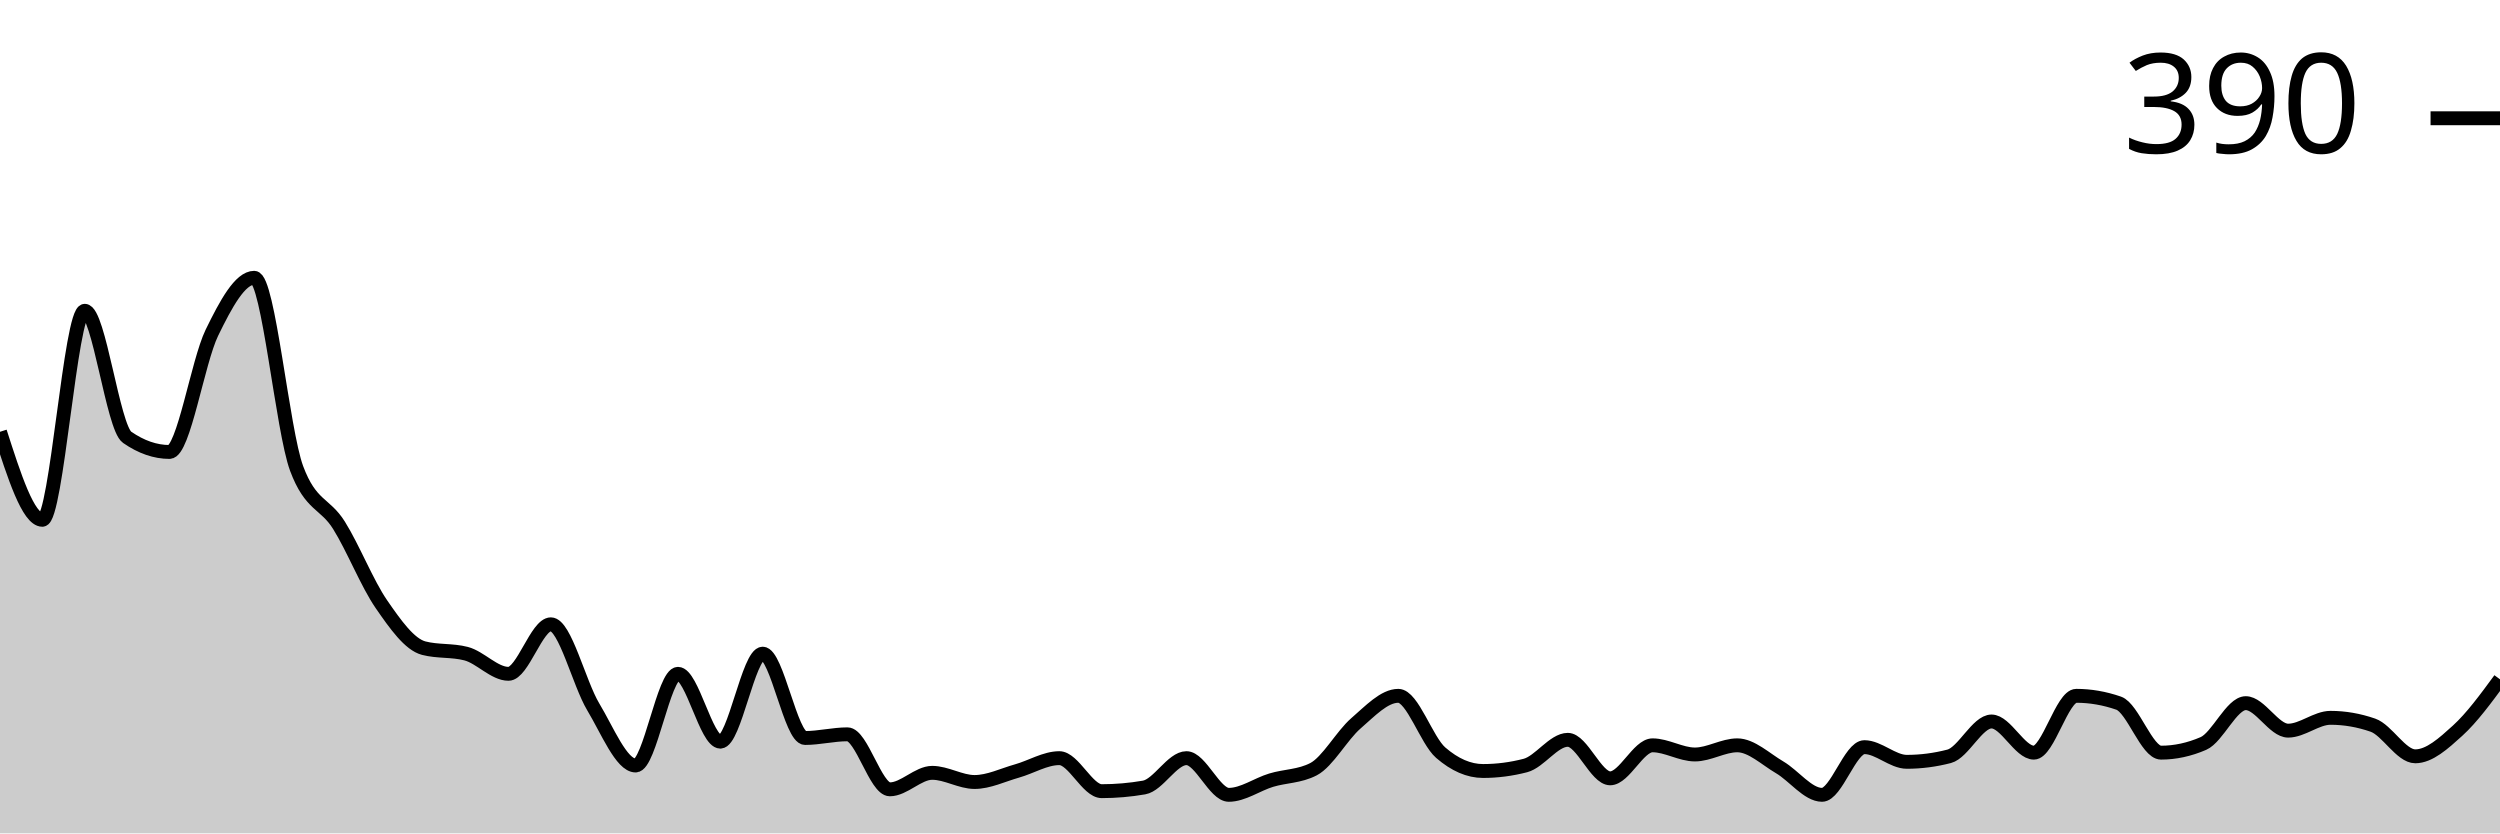
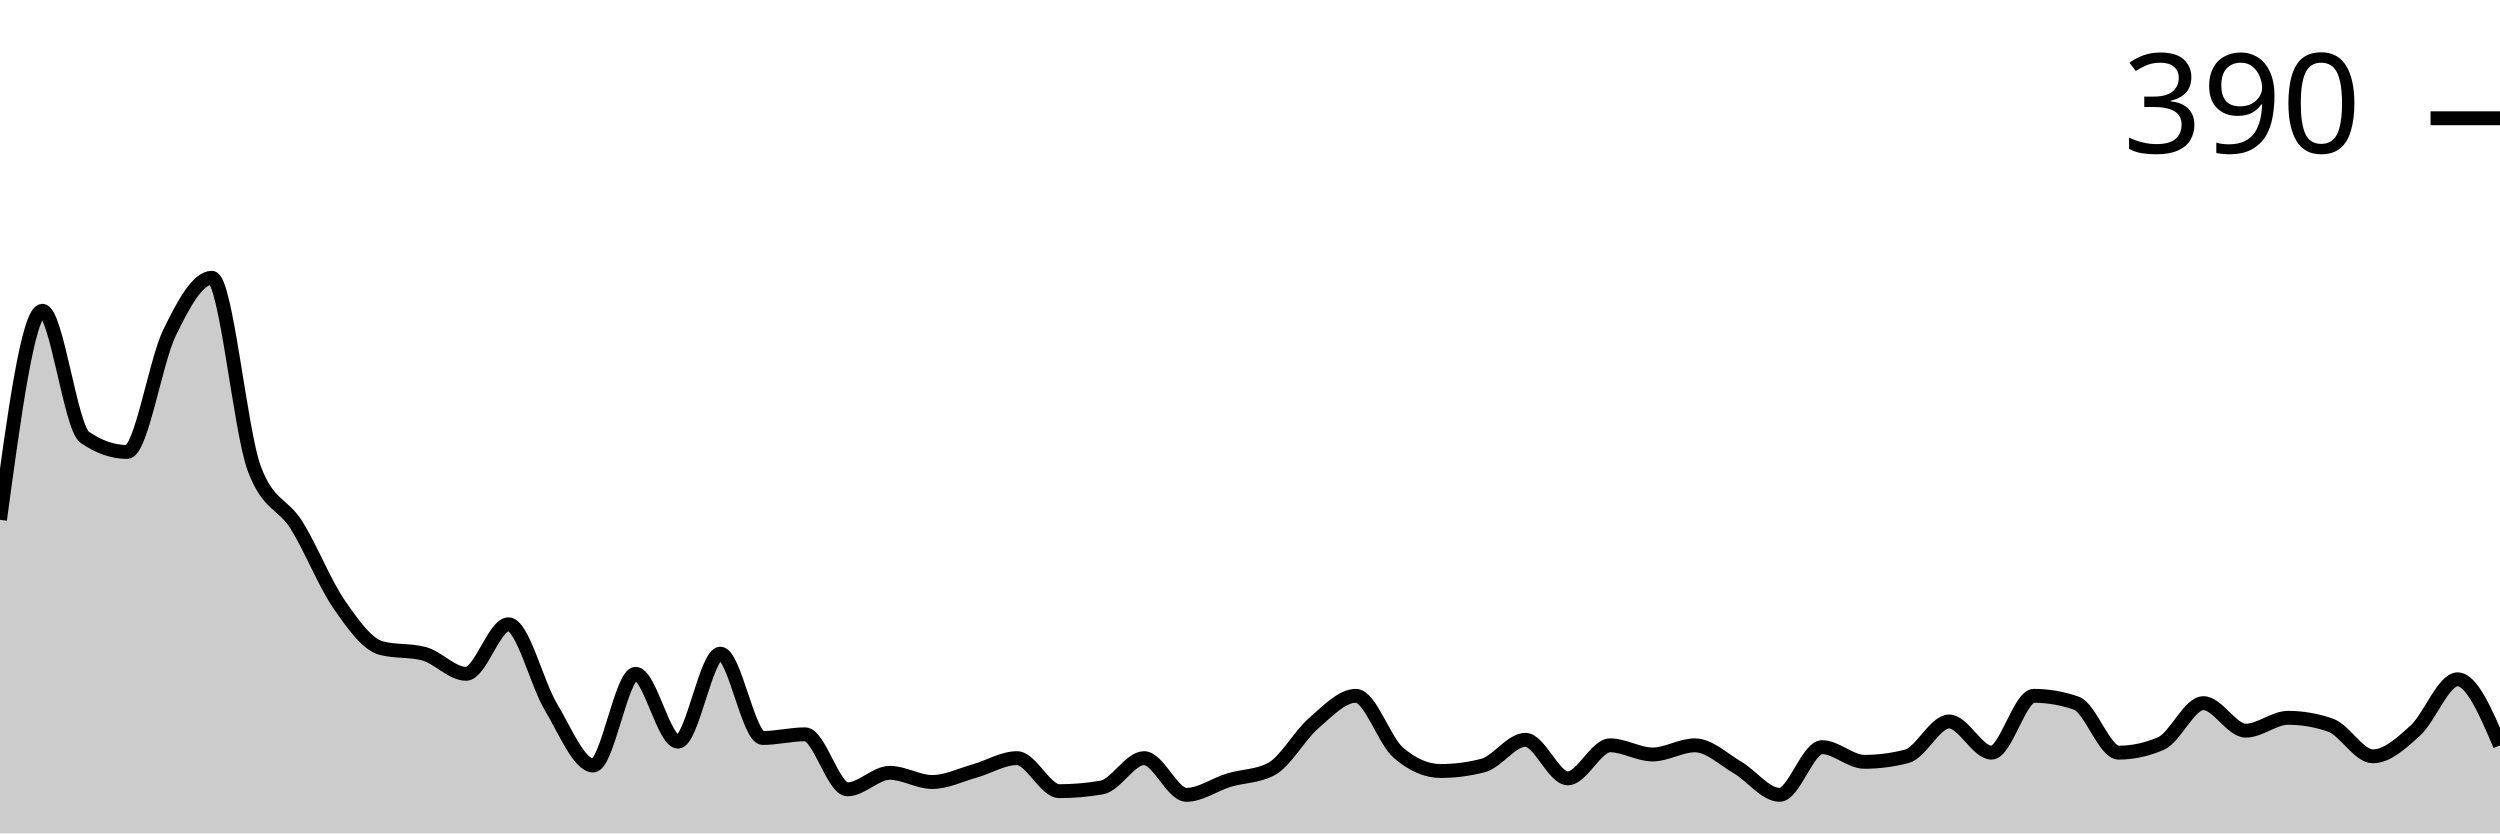
<svg xmlns="http://www.w3.org/2000/svg" viewBox="0 0 180 60">
  <g transform="translate(0,20)">
-     <path class="area" fill="rgba(0, 0, 0, 0.2)" d="M0,11.089C1.017,14.257,2.034,17.426,3.051,17.426C4.068,17.426,5.085,2.376,6.102,2.376C7.119,2.376,8.136,10.781,9.153,11.485C10.169,12.189,11.186,12.541,12.203,12.541C13.22,12.541,14.237,6.051,15.254,3.96C16.271,1.87,17.288,0,18.305,0C19.322,0,20.339,11.001,21.356,13.729C22.373,16.458,23.39,16.194,24.407,17.822C25.424,19.45,26.441,22.024,27.458,23.498C28.475,24.972,29.492,26.403,30.508,26.667C31.525,26.931,32.542,26.799,33.559,27.063C34.576,27.327,35.593,28.515,36.61,28.515C37.627,28.515,38.644,24.95,39.661,24.95C40.678,24.95,41.695,29.197,42.712,30.891C43.729,32.585,44.746,35.116,45.763,35.116C46.78,35.116,47.797,28.515,48.814,28.515C49.831,28.515,50.847,33.399,51.864,33.399C52.881,33.399,53.898,27.063,54.915,27.063C55.932,27.063,56.949,33.135,57.966,33.135C58.983,33.135,60,32.871,61.017,32.871C62.034,32.871,63.051,36.832,64.068,36.832C65.085,36.832,66.102,35.644,67.119,35.644C68.136,35.644,69.153,36.304,70.169,36.304C71.186,36.304,72.203,35.798,73.22,35.512C74.237,35.226,75.254,34.587,76.271,34.587C77.288,34.587,78.305,36.964,79.322,36.964C80.339,36.964,81.356,36.876,82.373,36.7C83.39,36.524,84.407,34.587,85.424,34.587C86.441,34.587,87.458,37.228,88.475,37.228C89.492,37.228,90.508,36.48,91.525,36.172C92.542,35.864,93.559,35.908,94.576,35.38C95.593,34.851,96.61,32.959,97.627,32.079C98.644,31.199,99.661,30.099,100.678,30.099C101.695,30.099,102.712,33.311,103.729,34.191C104.746,35.072,105.763,35.512,106.78,35.512C107.797,35.512,108.814,35.38,109.831,35.116C110.847,34.851,111.864,33.267,112.881,33.267C113.898,33.267,114.915,36.04,115.932,36.04C116.949,36.04,117.966,33.663,118.983,33.663C120,33.663,121.017,34.323,122.034,34.323C123.051,34.323,124.068,33.663,125.085,33.663C126.102,33.663,127.119,34.653,128.136,35.248C129.153,35.842,130.169,37.228,131.186,37.228C132.203,37.228,133.22,33.795,134.237,33.795C135.254,33.795,136.271,34.851,137.288,34.851C138.305,34.851,139.322,34.719,140.339,34.455C141.356,34.191,142.373,31.947,143.39,31.947C144.407,31.947,145.424,34.191,146.441,34.191C147.458,34.191,148.475,30.099,149.492,30.099C150.508,30.099,151.525,30.275,152.542,30.627C153.559,30.979,154.576,34.191,155.593,34.191C156.61,34.191,157.627,33.971,158.644,33.531C159.661,33.091,160.678,30.627,161.695,30.627C162.712,30.627,163.729,32.607,164.746,32.607C165.763,32.607,166.78,31.683,167.797,31.683C168.814,31.683,169.831,31.859,170.847,32.211C171.864,32.563,172.881,34.455,173.898,34.455C174.915,34.455,175.932,33.531,176.949,32.607C177.966,31.683,178.983,30.297,180,28.911L180,40C178.983,40,177.966,40,176.949,40C175.932,40,174.915,40,173.898,40C172.881,40,171.864,40,170.847,40C169.831,40,168.814,40,167.797,40C166.78,40,165.763,40,164.746,40C163.729,40,162.712,40,161.695,40C160.678,40,159.661,40,158.644,40C157.627,40,156.61,40,155.593,40C154.576,40,153.559,40,152.542,40C151.525,40,150.508,40,149.492,40C148.475,40,147.458,40,146.441,40C145.424,40,144.407,40,143.39,40C142.373,40,141.356,40,140.339,40C139.322,40,138.305,40,137.288,40C136.271,40,135.254,40,134.237,40C133.22,40,132.203,40,131.186,40C130.169,40,129.153,40,128.136,40C127.119,40,126.102,40,125.085,40C124.068,40,123.051,40,122.034,40C121.017,40,120,40,118.983,40C117.966,40,116.949,40,115.932,40C114.915,40,113.898,40,112.881,40C111.864,40,110.847,40,109.831,40C108.814,40,107.797,40,106.78,40C105.763,40,104.746,40,103.729,40C102.712,40,101.695,40,100.678,40C99.661,40,98.644,40,97.627,40C96.61,40,95.593,40,94.576,40C93.559,40,92.542,40,91.525,40C90.508,40,89.492,40,88.475,40C87.458,40,86.441,40,85.424,40C84.407,40,83.39,40,82.373,40C81.356,40,80.339,40,79.322,40C78.305,40,77.288,40,76.271,40C75.254,40,74.237,40,73.22,40C72.203,40,71.186,40,70.169,40C69.153,40,68.136,40,67.119,40C66.102,40,65.085,40,64.068,40C63.051,40,62.034,40,61.017,40C60,40,58.983,40,57.966,40C56.949,40,55.932,40,54.915,40C53.898,40,52.881,40,51.864,40C50.847,40,49.831,40,48.814,40C47.797,40,46.78,40,45.763,40C44.746,40,43.729,40,42.712,40C41.695,40,40.678,40,39.661,40C38.644,40,37.627,40,36.61,40C35.593,40,34.576,40,33.559,40C32.542,40,31.525,40,30.508,40C29.492,40,28.475,40,27.458,40C26.441,40,25.424,40,24.407,40C23.39,40,22.373,40,21.356,40C20.339,40,19.322,40,18.305,40C17.288,40,16.271,40,15.254,40C14.237,40,13.22,40,12.203,40C11.186,40,10.169,40,9.153,40C8.136,40,7.119,40,6.102,40C5.085,40,4.068,40,3.051,40C2.034,40,1.017,40,0,40Z" />
-     <path class="line" stroke="black" fill="none" d="M0,11.089C1.017,14.257,2.034,17.426,3.051,17.426C4.068,17.426,5.085,2.376,6.102,2.376C7.119,2.376,8.136,10.781,9.153,11.485C10.169,12.189,11.186,12.541,12.203,12.541C13.22,12.541,14.237,6.051,15.254,3.96C16.271,1.87,17.288,0,18.305,0C19.322,0,20.339,11.001,21.356,13.729C22.373,16.458,23.39,16.194,24.407,17.822C25.424,19.45,26.441,22.024,27.458,23.498C28.475,24.972,29.492,26.403,30.508,26.667C31.525,26.931,32.542,26.799,33.559,27.063C34.576,27.327,35.593,28.515,36.61,28.515C37.627,28.515,38.644,24.95,39.661,24.95C40.678,24.95,41.695,29.197,42.712,30.891C43.729,32.585,44.746,35.116,45.763,35.116C46.78,35.116,47.797,28.515,48.814,28.515C49.831,28.515,50.847,33.399,51.864,33.399C52.881,33.399,53.898,27.063,54.915,27.063C55.932,27.063,56.949,33.135,57.966,33.135C58.983,33.135,60,32.871,61.017,32.871C62.034,32.871,63.051,36.832,64.068,36.832C65.085,36.832,66.102,35.644,67.119,35.644C68.136,35.644,69.153,36.304,70.169,36.304C71.186,36.304,72.203,35.798,73.22,35.512C74.237,35.226,75.254,34.587,76.271,34.587C77.288,34.587,78.305,36.964,79.322,36.964C80.339,36.964,81.356,36.876,82.373,36.7C83.39,36.524,84.407,34.587,85.424,34.587C86.441,34.587,87.458,37.228,88.475,37.228C89.492,37.228,90.508,36.48,91.525,36.172C92.542,35.864,93.559,35.908,94.576,35.38C95.593,34.851,96.61,32.959,97.627,32.079C98.644,31.199,99.661,30.099,100.678,30.099C101.695,30.099,102.712,33.311,103.729,34.191C104.746,35.072,105.763,35.512,106.78,35.512C107.797,35.512,108.814,35.38,109.831,35.116C110.847,34.851,111.864,33.267,112.881,33.267C113.898,33.267,114.915,36.04,115.932,36.04C116.949,36.04,117.966,33.663,118.983,33.663C120,33.663,121.017,34.323,122.034,34.323C123.051,34.323,124.068,33.663,125.085,33.663C126.102,33.663,127.119,34.653,128.136,35.248C129.153,35.842,130.169,37.228,131.186,37.228C132.203,37.228,133.22,33.795,134.237,33.795C135.254,33.795,136.271,34.851,137.288,34.851C138.305,34.851,139.322,34.719,140.339,34.455C141.356,34.191,142.373,31.947,143.39,31.947C144.407,31.947,145.424,34.191,146.441,34.191C147.458,34.191,148.475,30.099,149.492,30.099C150.508,30.099,151.525,30.275,152.542,30.627C153.559,30.979,154.576,34.191,155.593,34.191C156.61,34.191,157.627,33.971,158.644,33.531C159.661,33.091,160.678,30.627,161.695,30.627C162.712,30.627,163.729,32.607,164.746,32.607C165.763,32.607,166.78,31.683,167.797,31.683C168.814,31.683,169.831,31.859,170.847,32.211C171.864,32.563,172.881,34.455,173.898,34.455C174.915,34.455,175.932,33.531,176.949,32.607C177.966,31.683,178.983,30.297,180,28.911" />
+     <path class="area" fill="rgba(0, 0, 0, 0.2)" d="M0,17.426C1.017,9.901,2.034,2.376,3.051,2.376C4.068,2.376,5.085,10.781,6.102,11.485C7.119,12.189,8.136,12.541,9.153,12.541C10.169,12.541,11.186,6.051,12.203,3.96C13.22,1.87,14.237,0,15.254,0C16.271,0,17.288,11.001,18.305,13.729C19.322,16.458,20.339,16.194,21.356,17.822C22.373,19.45,23.39,22.024,24.407,23.498C25.424,24.972,26.441,26.403,27.458,26.667C28.475,26.931,29.492,26.799,30.508,27.063C31.525,27.327,32.542,28.515,33.559,28.515C34.576,28.515,35.593,24.95,36.61,24.95C37.627,24.95,38.644,29.197,39.661,30.891C40.678,32.585,41.695,35.116,42.712,35.116C43.729,35.116,44.746,28.515,45.763,28.515C46.78,28.515,47.797,33.399,48.814,33.399C49.831,33.399,50.847,27.063,51.864,27.063C52.881,27.063,53.898,33.135,54.915,33.135C55.932,33.135,56.949,32.871,57.966,32.871C58.983,32.871,60,36.832,61.017,36.832C62.034,36.832,63.051,35.644,64.068,35.644C65.085,35.644,66.102,36.304,67.119,36.304C68.136,36.304,69.153,35.798,70.169,35.512C71.186,35.226,72.203,34.587,73.22,34.587C74.237,34.587,75.254,36.964,76.271,36.964C77.288,36.964,78.305,36.876,79.322,36.7C80.339,36.524,81.356,34.587,82.373,34.587C83.39,34.587,84.407,37.228,85.424,37.228C86.441,37.228,87.458,36.48,88.475,36.172C89.492,35.864,90.508,35.908,91.525,35.38C92.542,34.851,93.559,32.959,94.576,32.079C95.593,31.199,96.61,30.099,97.627,30.099C98.644,30.099,99.661,33.311,100.678,34.191C101.695,35.072,102.712,35.512,103.729,35.512C104.746,35.512,105.763,35.38,106.78,35.116C107.797,34.851,108.814,33.267,109.831,33.267C110.847,33.267,111.864,36.04,112.881,36.04C113.898,36.04,114.915,33.663,115.932,33.663C116.949,33.663,117.966,34.323,118.983,34.323C120,34.323,121.017,33.663,122.034,33.663C123.051,33.663,124.068,34.653,125.085,35.248C126.102,35.842,127.119,37.228,128.136,37.228C129.153,37.228,130.169,33.795,131.186,33.795C132.203,33.795,133.22,34.851,134.237,34.851C135.254,34.851,136.271,34.719,137.288,34.455C138.305,34.191,139.322,31.947,140.339,31.947C141.356,31.947,142.373,34.191,143.39,34.191C144.407,34.191,145.424,30.099,146.441,30.099C147.458,30.099,148.475,30.275,149.492,30.627C150.508,30.979,151.525,34.191,152.542,34.191C153.559,34.191,154.576,33.971,155.593,33.531C156.61,33.091,157.627,30.627,158.644,30.627C159.661,30.627,160.678,32.607,161.695,32.607C162.712,32.607,163.729,31.683,164.746,31.683C165.763,31.683,166.78,31.859,167.797,32.211C168.814,32.563,169.831,34.455,170.847,34.455C171.864,34.455,172.881,33.531,173.898,32.607C174.915,31.683,175.932,28.911,176.949,28.911C177.966,28.911,178.983,31.287,180,33.663L180,40C178.983,40,177.966,40,176.949,40C175.932,40,174.915,40,173.898,40C172.881,40,171.864,40,170.847,40C169.831,40,168.814,40,167.797,40C166.78,40,165.763,40,164.746,40C163.729,40,162.712,40,161.695,40C160.678,40,159.661,40,158.644,40C157.627,40,156.61,40,155.593,40C154.576,40,153.559,40,152.542,40C151.525,40,150.508,40,149.492,40C148.475,40,147.458,40,146.441,40C145.424,40,144.407,40,143.39,40C142.373,40,141.356,40,140.339,40C139.322,40,138.305,40,137.288,40C136.271,40,135.254,40,134.237,40C133.22,40,132.203,40,131.186,40C130.169,40,129.153,40,128.136,40C127.119,40,126.102,40,125.085,40C124.068,40,123.051,40,122.034,40C121.017,40,120,40,118.983,40C117.966,40,116.949,40,115.932,40C114.915,40,113.898,40,112.881,40C111.864,40,110.847,40,109.831,40C108.814,40,107.797,40,106.78,40C105.763,40,104.746,40,103.729,40C102.712,40,101.695,40,100.678,40C99.661,40,98.644,40,97.627,40C96.61,40,95.593,40,94.576,40C93.559,40,92.542,40,91.525,40C90.508,40,89.492,40,88.475,40C87.458,40,86.441,40,85.424,40C84.407,40,83.39,40,82.373,40C81.356,40,80.339,40,79.322,40C78.305,40,77.288,40,76.271,40C75.254,40,74.237,40,73.22,40C72.203,40,71.186,40,70.169,40C69.153,40,68.136,40,67.119,40C66.102,40,65.085,40,64.068,40C63.051,40,62.034,40,61.017,40C60,40,58.983,40,57.966,40C56.949,40,55.932,40,54.915,40C53.898,40,52.881,40,51.864,40C50.847,40,49.831,40,48.814,40C47.797,40,46.78,40,45.763,40C44.746,40,43.729,40,42.712,40C41.695,40,40.678,40,39.661,40C38.644,40,37.627,40,36.61,40C35.593,40,34.576,40,33.559,40C32.542,40,31.525,40,30.508,40C29.492,40,28.475,40,27.458,40C26.441,40,25.424,40,24.407,40C23.39,40,22.373,40,21.356,40C20.339,40,19.322,40,18.305,40C17.288,40,16.271,40,15.254,40C14.237,40,13.22,40,12.203,40C11.186,40,10.169,40,9.153,40C8.136,40,7.119,40,6.102,40C5.085,40,4.068,40,3.051,40C2.034,40,1.017,40,0,40Z" />
+     <path class="line" stroke="black" fill="none" d="M0,17.426C1.017,9.901,2.034,2.376,3.051,2.376C4.068,2.376,5.085,10.781,6.102,11.485C7.119,12.189,8.136,12.541,9.153,12.541C10.169,12.541,11.186,6.051,12.203,3.96C13.22,1.87,14.237,0,15.254,0C16.271,0,17.288,11.001,18.305,13.729C19.322,16.458,20.339,16.194,21.356,17.822C22.373,19.45,23.39,22.024,24.407,23.498C25.424,24.972,26.441,26.403,27.458,26.667C28.475,26.931,29.492,26.799,30.508,27.063C31.525,27.327,32.542,28.515,33.559,28.515C34.576,28.515,35.593,24.95,36.61,24.95C37.627,24.95,38.644,29.197,39.661,30.891C40.678,32.585,41.695,35.116,42.712,35.116C43.729,35.116,44.746,28.515,45.763,28.515C46.78,28.515,47.797,33.399,48.814,33.399C49.831,33.399,50.847,27.063,51.864,27.063C52.881,27.063,53.898,33.135,54.915,33.135C55.932,33.135,56.949,32.871,57.966,32.871C58.983,32.871,60,36.832,61.017,36.832C62.034,36.832,63.051,35.644,64.068,35.644C65.085,35.644,66.102,36.304,67.119,36.304C68.136,36.304,69.153,35.798,70.169,35.512C71.186,35.226,72.203,34.587,73.22,34.587C74.237,34.587,75.254,36.964,76.271,36.964C77.288,36.964,78.305,36.876,79.322,36.7C80.339,36.524,81.356,34.587,82.373,34.587C83.39,34.587,84.407,37.228,85.424,37.228C86.441,37.228,87.458,36.48,88.475,36.172C89.492,35.864,90.508,35.908,91.525,35.38C92.542,34.851,93.559,32.959,94.576,32.079C95.593,31.199,96.61,30.099,97.627,30.099C98.644,30.099,99.661,33.311,100.678,34.191C101.695,35.072,102.712,35.512,103.729,35.512C104.746,35.512,105.763,35.38,106.78,35.116C107.797,34.851,108.814,33.267,109.831,33.267C110.847,33.267,111.864,36.04,112.881,36.04C113.898,36.04,114.915,33.663,115.932,33.663C116.949,33.663,117.966,34.323,118.983,34.323C120,34.323,121.017,33.663,122.034,33.663C123.051,33.663,124.068,34.653,125.085,35.248C126.102,35.842,127.119,37.228,128.136,37.228C129.153,37.228,130.169,33.795,131.186,33.795C132.203,33.795,133.22,34.851,134.237,34.851C135.254,34.851,136.271,34.719,137.288,34.455C138.305,34.191,139.322,31.947,140.339,31.947C141.356,31.947,142.373,34.191,143.39,34.191C144.407,34.191,145.424,30.099,146.441,30.099C147.458,30.099,148.475,30.275,149.492,30.627C150.508,30.979,151.525,34.191,152.542,34.191C153.559,34.191,154.576,33.971,155.593,33.531C156.61,33.091,157.627,30.627,158.644,30.627C159.661,30.627,160.678,32.607,161.695,32.607C162.712,32.607,163.729,31.683,164.746,31.683C165.763,31.683,166.78,31.859,167.797,32.211C168.814,32.563,169.831,34.455,170.847,34.455C171.864,34.455,172.881,33.531,173.898,32.607C174.915,31.683,175.932,28.911,176.949,28.911C177.966,28.911,178.983,31.287,180,33.663" />
    <path class="axis-ceiling" stroke-width="1" stroke="black" fill="none" d="M175,-11.485L180,-11.485" />
    <text class="axis-ceiling-label" font-family="sans-serif" text-anchor="end" font-size="10px" x="170" y="-8.985">390</text>
  </g>
</svg>
